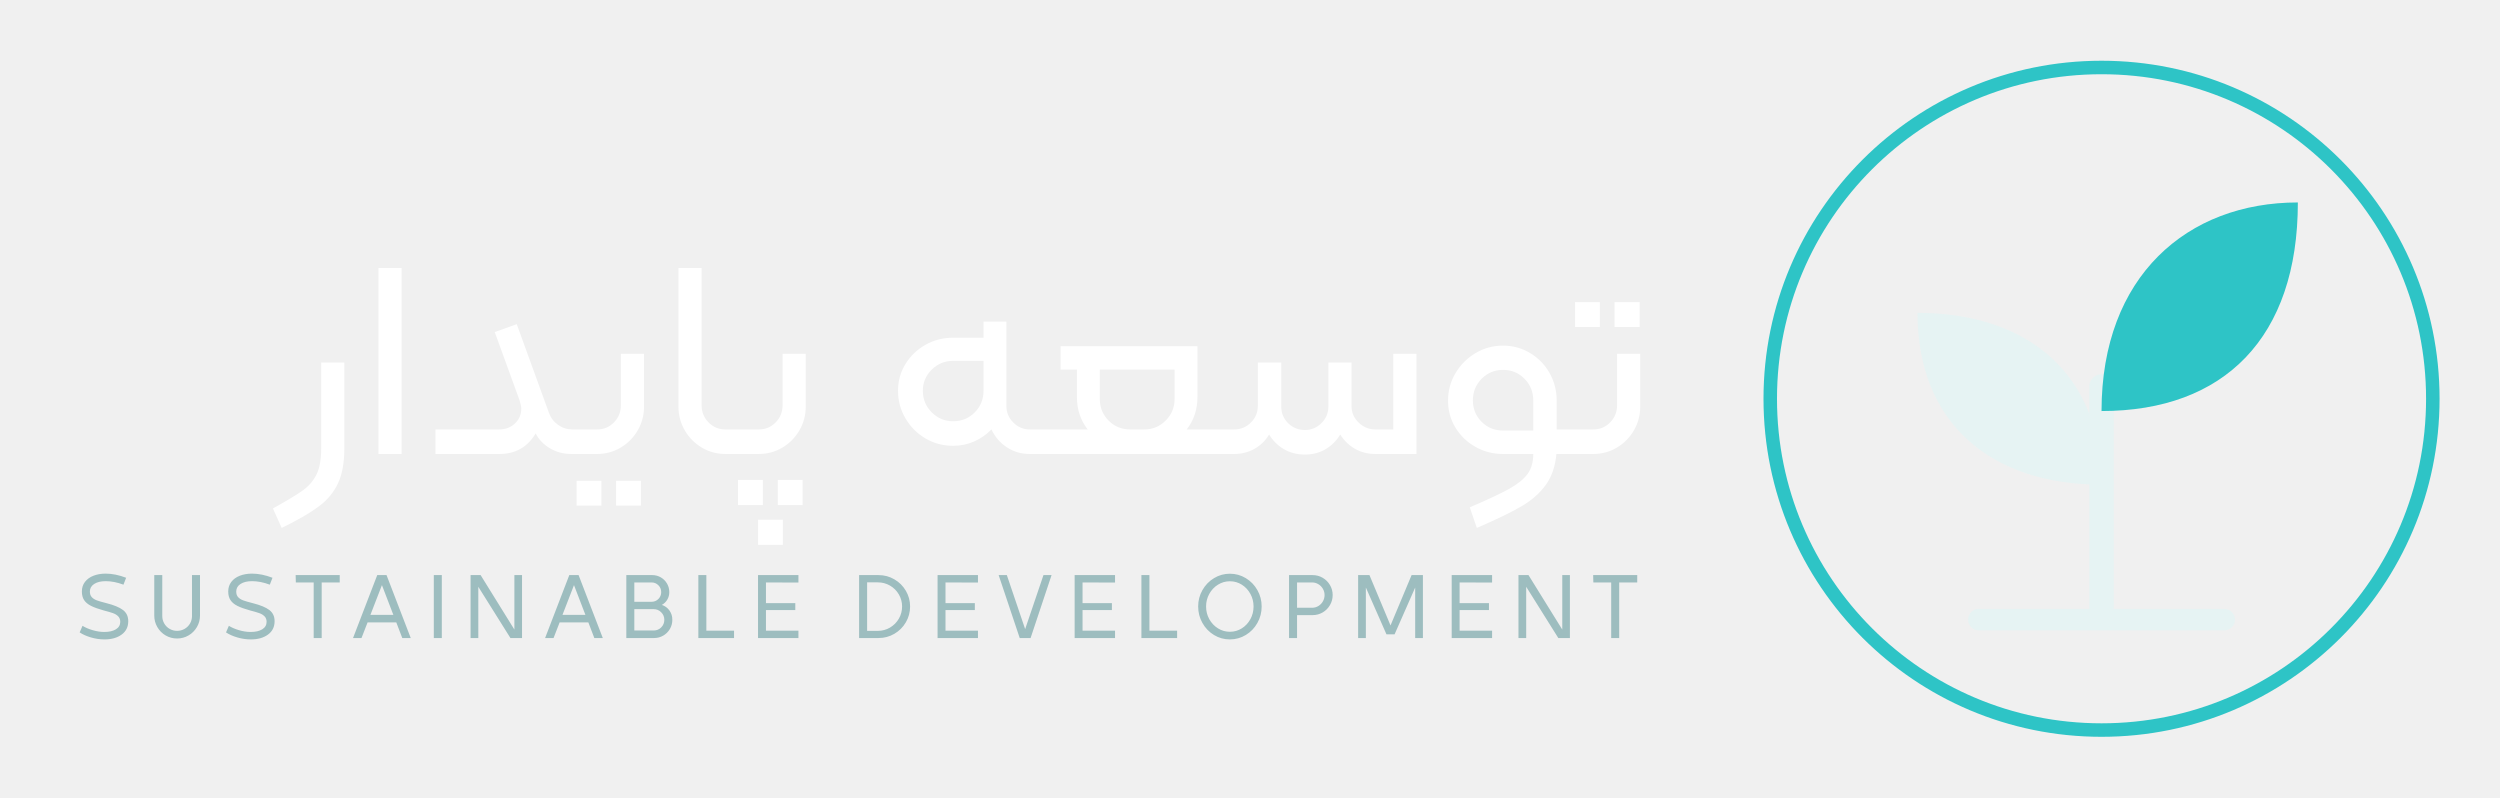
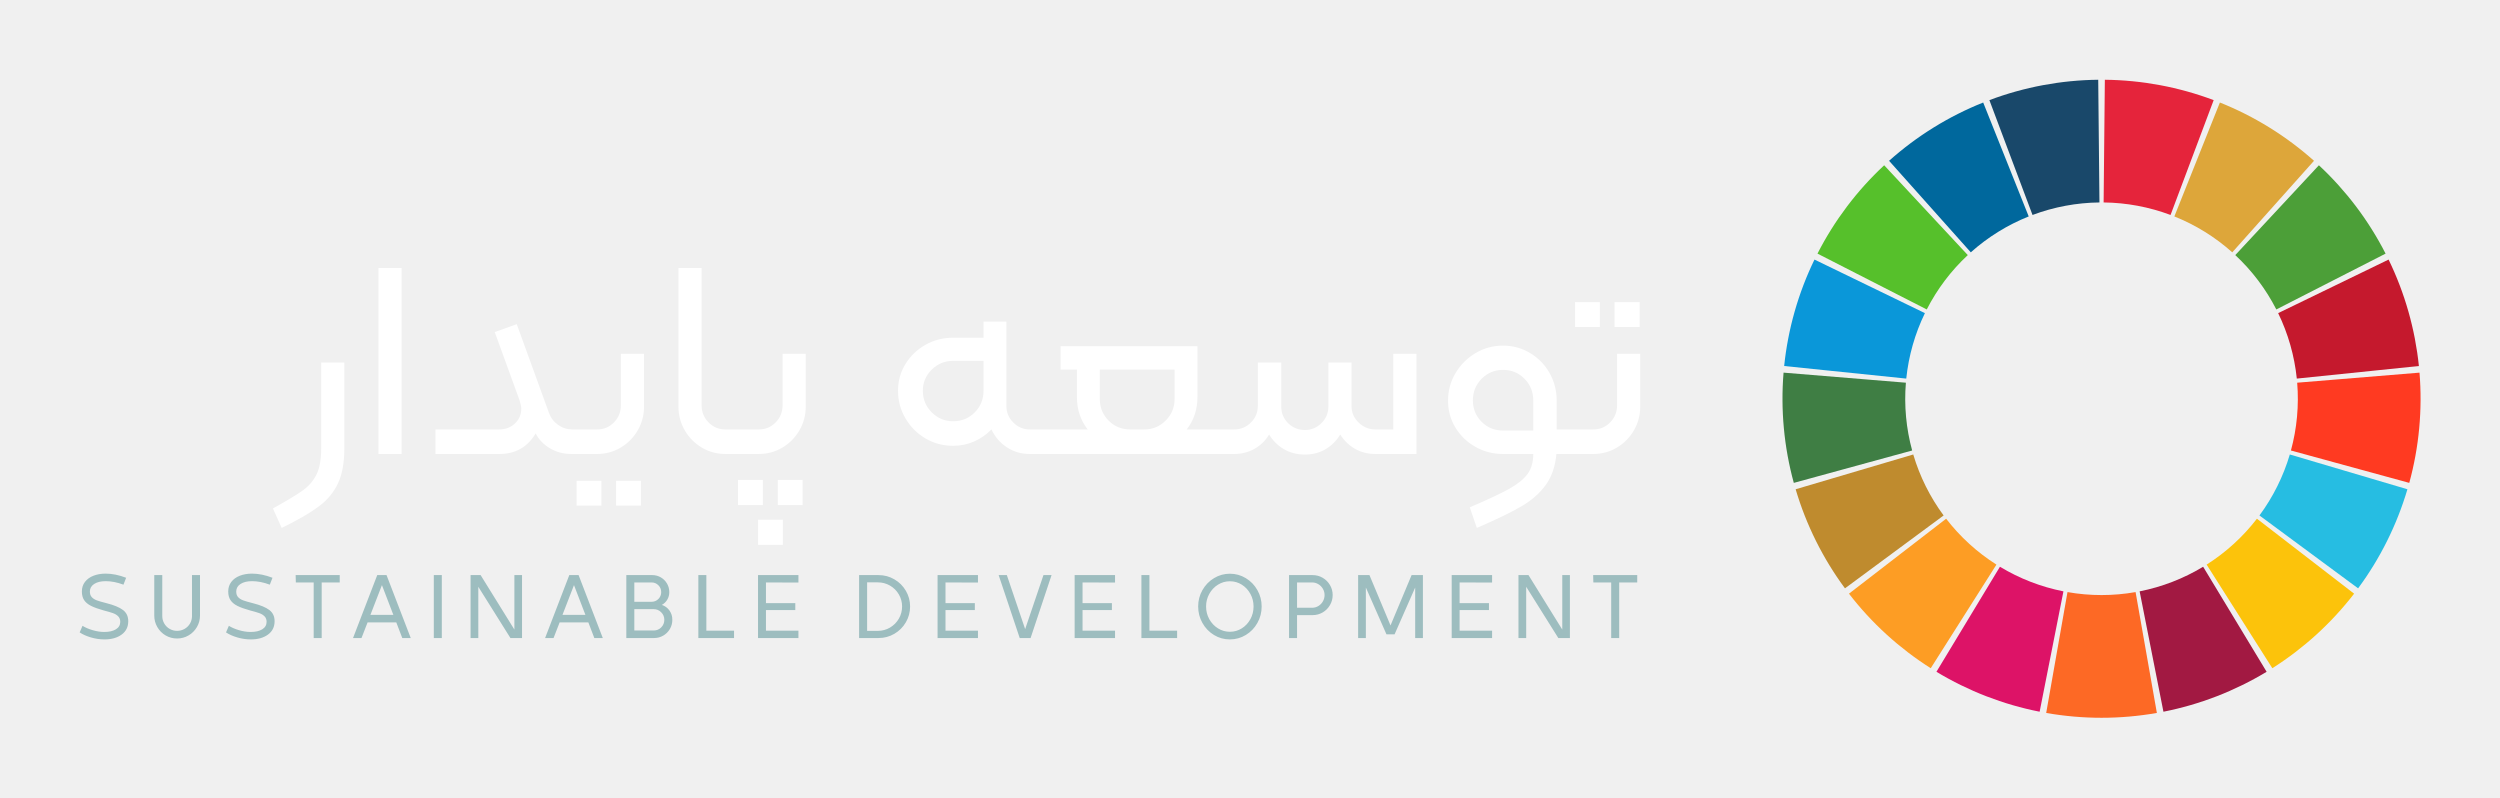
<svg xmlns="http://www.w3.org/2000/svg" viewBox="0 0 407 130" width="815" height="260">
  <g transform="translate(282.3 5)">
-     <circle cx="60" cy="60" r="54" fill="none" stroke="#2ec4c6" stroke-width="2.2" />
-     <path d="M60 94V58" fill="none" stroke-linecap="round" stroke-linejoin="round" stroke="#e6f3f3" stroke-width="4" />
-     <path d="M60 62C60 40 74 28 92 28c0 22-12 34-32 34z" fill="#2ec4c6" />
-     <path d="M60 74C60 56 48 46 30 46c0 18 12 28 30 28z" fill="#e6f3f3" />
-     <path d="M40 96h40" fill="none" stroke-linecap="round" stroke-linejoin="round" stroke="#e6f3f3" stroke-width="3.5" />
+     <path d="M60.54 8.00A52 52 0 0 1 78.28 11.32L71.25 30.04A32 32 0 0 0 60.34 28.00Z" fill="#E5243B" />
+     <path d="M79.29 11.71A52 52 0 0 1 94.63 21.21L81.31 36.13A32 32 0 0 0 71.87 30.28Z" fill="#DDA63A" />
+     <path d="M95.43 21.94A52 52 0 0 1 106.30 36.34L88.49 45.44A32 32 0 0 0 81.80 36.58Z" fill="#4C9F38" />
+     <path d="M106.79 37.31A52 52 0 0 1 111.73 54.66L91.83 56.71A32 32 0 0 0 88.79 46.04Z" fill="#C5192D" />
+     <path d="M111.83 55.74A52 52 0 0 1 110.16 73.71L90.87 68.43A32 32 0 0 0 91.89 57.38Z" fill="#FF3A21" />
+     <path d="M109.86 74.75A52 52 0 0 1 101.82 90.90L85.74 79.02A32 32 0 0 0 90.69 69.08Z" fill="#26BDE2" />
+     <path d="M101.17 91.77A52 52 0 0 1 87.84 103.92L77.13 87.03A32 32 0 0 0 85.33 79.55Z" fill="#FCC30B" />
+     <path d="M86.91 104.50A52 52 0 0 1 70.09 111.01L66.21 91.39A32 32 0 0 0 76.56 87.38Z" fill="#A21942" />
+     <path d="M69.02 111.21A52 52 0 0 1 50.98 111.21L54.45 91.51A32 32 0 0 0 65.55 91.51Z" fill="#FD6925" />
+     <path d="M49.91 111.01A52 52 0 0 1 33.09 104.50L43.44 87.38A32 32 0 0 0 53.79 91.39Z" fill="#DD1367" />
+     <path d="M32.16 103.92A52 52 0 0 1 18.83 91.77L34.67 79.55A32 32 0 0 0 42.87 87.03Z" fill="#FD9D24" />
+     <path d="M18.18 90.90A52 52 0 0 1 10.14 74.75L29.31 69.08A32 32 0 0 0 34.26 79.02Z" fill="#BF8B2E" />
+     <path d="M9.84 73.71A52 52 0 0 1 8.17 55.74L28.11 57.38A32 32 0 0 0 29.13 68.43Z" fill="#3F7E44" />
+     <path d="M8.27 54.66A52 52 0 0 1 13.21 37.31L31.21 46.04A32 32 0 0 0 28.17 56.71Z" fill="#0A97D9" />
+     <path d="M13.70 36.34A52 52 0 0 1 24.57 21.94L38.20 36.58A32 32 0 0 0 31.51 45.44Z" fill="#56C02B" />
+     <path d="M25.37 21.21A52 52 0 0 1 40.71 11.71L48.13 30.28A32 32 0 0 0 38.69 36.13Z" fill="#00689D" />
+     <path d="M41.72 11.32A52 52 0 0 1 59.46 8.00L59.66 28.00A32 32 0 0 0 48.75 30.04Z" fill="#19486A" />
  </g>
  <path d="M52.103 73.126V59.096H55.875V73.126Q55.875 76.53 54.863 78.738Q53.851 80.946 51.735 82.533Q49.619 84.12 45.663 86.052L44.237 82.878Q47.641 80.992 49.113 79.934Q50.585 78.876 51.344 77.335Q52.103 75.794 52.103 73.126ZM61.441 43.686H65.213V74.0H61.441ZM81.129 69.998Q82.647 69.998 83.682 69.032Q84.717 68.066 84.717 66.594Q84.717 66.18 84.441 65.26L80.393 54.128L83.981 52.84L89.225 67.284Q89.639 68.48 90.697 69.239Q91.755 69.998 93.043 69.998H93.687Q94.147 69.998 94.147 70.458V73.54Q94.147 74.0 93.687 74.0H92.905Q90.927 74.0 89.363 73.057Q87.799 72.114 87.063 70.642Q85.085 74.0 81.129 74.0H70.733V69.998ZM93.227 73.54V70.458Q93.227 69.998 93.687 69.998H97.091Q98.701 69.998 99.828 68.848Q100.955 67.698 100.955 66.042V57.67H104.727V66.272Q104.727 68.388 103.692 70.159Q102.657 71.93 100.909 72.965Q99.161 74.0 97.045 74.0H93.687Q93.227 74.0 93.227 73.54ZM93.733 78.37H97.781V82.418H93.733ZM100.173 78.37H104.221V82.418H100.173ZM110.339 66.272V43.686H114.111V66.042Q114.111 67.698 115.238 68.848Q116.365 69.998 117.975 69.998H120.045Q120.505 69.998 120.505 70.458V73.54Q120.505 74.0 120.045 74.0H118.021Q115.905 74.0 114.157 72.965Q112.409 71.93 111.374 70.159Q110.339 68.388 110.339 66.272ZM119.585 73.54V70.458Q119.585 69.998 120.045 69.998H123.449Q125.059 69.998 126.186 68.848Q127.313 67.698 127.313 66.042V57.67H131.085V66.272Q131.085 68.388 130.05 70.159Q129.015 71.93 127.267 72.965Q125.519 74.0 123.403 74.0H120.045Q119.585 74.0 119.585 73.54ZM120.045 78.232H124.093V82.326H120.045ZM126.531 78.232H130.579V82.326H126.531ZM123.311 84.718H127.359V88.812H123.311ZM170.231 70.458V73.54Q170.231 74.0 169.771 74.0H167.609Q165.539 74.0 163.883 72.919Q162.227 71.838 161.353 69.998Q160.157 71.24 158.547 71.953Q156.937 72.666 155.097 72.666Q152.659 72.666 150.612 71.47Q148.565 70.274 147.346 68.204Q146.127 66.134 146.127 63.696Q146.127 61.304 147.346 59.326Q148.565 57.348 150.612 56.198Q152.659 55.048 155.097 55.048H160.065V52.426H163.791V66.18Q163.791 67.744 164.918 68.871Q166.045 69.998 167.609 69.998H169.771Q170.231 69.998 170.231 70.458ZM160.065 58.82H155.097Q153.073 58.82 151.624 60.246Q150.175 61.672 150.175 63.696Q150.175 65.766 151.624 67.215Q153.073 68.664 155.097 68.664Q157.213 68.664 158.639 67.215Q160.065 65.766 160.065 63.696ZM199.257 70.458V73.54Q199.257 74.0 198.797 74.0H169.771Q169.311 74.0 169.311 73.54V70.458Q169.311 69.998 169.771 69.998H177.039Q175.291 67.744 175.291 64.754V60.246H172.623V56.428H194.933V64.754Q194.933 67.744 193.185 69.998H198.797Q199.257 69.998 199.257 70.458ZM183.985 69.998H186.285Q188.309 69.998 189.758 68.549Q191.207 67.1 191.207 65.03V60.246H179.017V65.03Q179.017 67.1 180.443 68.549Q181.869 69.998 183.985 69.998ZM230.629 57.67V74.0H223.959Q222.073 74.0 220.601 73.149Q219.129 72.298 218.209 70.826Q217.289 72.344 215.817 73.218Q214.345 74.092 212.459 74.092Q210.527 74.092 209.032 73.218Q207.537 72.344 206.617 70.826Q205.743 72.298 204.248 73.149Q202.753 74.0 200.913 74.0H198.797Q198.337 74.0 198.337 73.54V70.458Q198.337 69.998 198.797 69.998H200.913Q202.523 69.998 203.65 68.871Q204.777 67.744 204.777 66.18V59.096H208.595V66.272Q208.595 67.882 209.722 68.986Q210.849 70.09 212.459 70.09Q214.023 70.09 215.15 68.963Q216.277 67.836 216.277 66.272V59.096H220.049V66.18Q220.049 67.744 221.199 68.871Q222.349 69.998 223.959 69.998H226.857V57.67ZM256.527 70.458V73.54Q256.527 74.0 256.067 74.0H253.445Q253.169 77.036 251.697 79.06Q250.225 81.084 247.741 82.533Q245.257 83.982 240.473 86.052L239.323 82.694Q243.739 80.808 245.786 79.658Q247.833 78.508 248.753 77.243Q249.673 75.978 249.673 74.0H244.751Q242.313 74.0 240.266 72.85Q238.219 71.7 237.0 69.722Q235.781 67.744 235.781 65.306Q235.781 62.868 237.0 60.821Q238.219 58.774 240.266 57.555Q242.313 56.336 244.751 56.336Q247.143 56.336 249.167 57.555Q251.191 58.774 252.341 60.821Q253.491 62.868 253.491 65.306V69.998H256.067Q256.527 69.998 256.527 70.458ZM249.673 65.26Q249.673 63.19 248.247 61.741Q246.821 60.292 244.751 60.292Q242.681 60.292 241.255 61.741Q239.829 63.19 239.829 65.26Q239.829 67.33 241.255 68.756Q242.681 70.182 244.751 70.182H249.673ZM256.481 49.252H260.529V53.3H256.481ZM262.921 49.252H267.015V53.3H262.921ZM255.607 73.54V70.458Q255.607 69.998 256.067 69.998H259.471Q261.081 69.998 262.208 68.848Q263.335 67.698 263.335 66.042V57.67H267.107V66.272Q267.107 68.388 266.072 70.159Q265.037 71.93 263.289 72.965Q261.541 74.0 259.425 74.0H256.067Q255.607 74.0 255.607 73.54Z" fill="#ffffff" />
  <path d="M12.735 103.085 13.2 102.005Q13.86 102.425 14.85 102.718Q15.84 103.01 16.74 103.01Q17.94 103.01 18.645 102.575Q19.35 102.14 19.35 101.36Q19.35 100.805 19.02 100.468Q18.69 100.13 18.165 99.942Q17.64 99.755 16.65 99.5Q15.345 99.14 14.587 98.757Q13.83 98.375 13.463 97.82Q13.095 97.265 13.095 96.41Q13.095 95.51 13.598 94.85Q14.1 94.19 14.985 93.845Q15.87 93.5 16.98 93.5Q18.54 93.5 20.31 94.175L19.875 95.3Q18.345 94.73 16.98 94.73Q15.795 94.73 15.098 95.188Q14.4 95.645 14.4 96.425Q14.4 96.995 14.707 97.333Q15.015 97.67 15.547 97.865Q16.08 98.06 17.1 98.315Q18.945 98.78 19.8 99.433Q20.655 100.085 20.655 101.255Q20.655 102.65 19.575 103.438Q18.495 104.225 16.785 104.225Q15.69 104.225 14.602 103.91Q13.515 103.595 12.735 103.085ZM24.895 100.34V93.74H26.2V100.415Q26.2 101.075 26.523 101.63Q26.845 102.185 27.4 102.507Q27.955 102.83 28.615 102.83Q29.275 102.83 29.837 102.507Q30.4 102.185 30.723 101.63Q31.045 101.075 31.045 100.415V93.74H32.35V100.34Q32.35 101.345 31.848 102.207Q31.345 103.07 30.49 103.572Q29.635 104.075 28.615 104.075Q27.595 104.075 26.74 103.572Q25.885 103.07 25.39 102.207Q24.895 101.345 24.895 100.34ZM36.59 103.085 37.055 102.005Q37.715 102.425 38.705 102.718Q39.695 103.01 40.595 103.01Q41.795 103.01 42.5 102.575Q43.205 102.14 43.205 101.36Q43.205 100.805 42.875 100.468Q42.545 100.13 42.02 99.942Q41.495 99.755 40.505 99.5Q39.2 99.14 38.443 98.757Q37.685 98.375 37.318 97.82Q36.95 97.265 36.95 96.41Q36.95 95.51 37.453 94.85Q37.955 94.19 38.84 93.845Q39.725 93.5 40.835 93.5Q42.395 93.5 44.165 94.175L43.73 95.3Q42.2 94.73 40.835 94.73Q39.65 94.73 38.953 95.188Q38.255 95.645 38.255 96.425Q38.255 96.995 38.562 97.333Q38.87 97.67 39.403 97.865Q39.935 98.06 40.955 98.315Q42.8 98.78 43.655 99.433Q44.51 100.085 44.51 101.255Q44.51 102.65 43.43 103.438Q42.35 104.225 40.64 104.225Q39.545 104.225 38.458 103.91Q37.37 103.595 36.59 103.085ZM50.88 94.94H47.97L47.94 93.74H55.125V94.94H52.185V104.0H50.88ZM65.32 104.0 64.345 101.45H59.665L58.675 104.0H57.295L61.24 93.74H62.755L66.7 104.0ZM60.13 100.22H63.865L62.005 95.375ZM70.46 104.0V93.74H71.765V104.0ZM82.95 104.0 77.715 95.645V104.0H76.455V93.74H78.09L83.595 102.62V93.74H84.84V104.0ZM96.625 104.0 95.65 101.45H90.97L89.98 104.0H88.6L92.545 93.74H94.06L98.005 104.0ZM91.435 100.22H95.17L93.31 95.375ZM106.07 93.74Q106.82 93.74 107.458 94.107Q108.095 94.475 108.47 95.112Q108.845 95.75 108.845 96.515Q108.845 97.19 108.515 97.745Q108.185 98.3 107.63 98.6Q108.395 98.855 108.868 99.507Q109.34 100.16 109.34 101.03Q109.34 101.84 108.943 102.523Q108.545 103.205 107.863 103.602Q107.18 104.0 106.37 104.0H101.84V93.74ZM107.525 96.515Q107.525 95.855 107.068 95.398Q106.61 94.94 105.965 94.94H103.145V98.09H105.965Q106.61 98.09 107.068 97.632Q107.525 97.175 107.525 96.515ZM108.035 101.03Q108.035 100.31 107.525 99.8Q107.015 99.29 106.295 99.29H103.145V102.77H106.295Q107.03 102.77 107.533 102.26Q108.035 101.75 108.035 101.03ZM119.4 104.0H113.58V93.74H114.885V102.8H119.4ZM123.31 93.74H129.895V94.955L124.6 94.94V98.315H129.385V99.44H124.6V102.8H129.895V104.0H123.31ZM142.965 93.74Q144.345 93.74 145.53 94.43Q146.715 95.12 147.405 96.297Q148.095 97.475 148.095 98.855Q148.095 100.25 147.405 101.435Q146.715 102.62 145.53 103.31Q144.345 104.0 142.965 104.0H139.785V93.74ZM146.79 98.855Q146.79 97.79 146.258 96.882Q145.725 95.975 144.818 95.45Q143.91 94.925 142.83 94.925H141.09V102.83H142.83Q143.91 102.83 144.818 102.297Q145.725 101.765 146.258 100.85Q146.79 99.935 146.79 98.855ZM152.575 93.74H159.16V94.955L153.865 94.94V98.315H158.65V99.44H153.865V102.8H159.16V104.0H152.575ZM165.965 104.0 162.53 93.74H163.865L166.85 102.545L169.835 93.74H171.155L167.735 104.0ZM174.915 93.74H181.5V94.955L176.205 94.94V98.315H180.99V99.44H176.205V102.8H181.5V104.0H174.915ZM191.62 104.0H185.8V93.74H187.105V102.8H191.62ZM195.05 98.855Q195.05 97.415 195.747 96.185Q196.445 94.955 197.637 94.235Q198.83 93.515 200.225 93.515Q201.62 93.515 202.812 94.235Q204.005 94.955 204.702 96.185Q205.4 97.415 205.4 98.855Q205.4 100.31 204.702 101.547Q204.005 102.785 202.812 103.505Q201.62 104.225 200.225 104.225Q198.815 104.225 197.63 103.505Q196.445 102.785 195.747 101.547Q195.05 100.31 195.05 98.855ZM204.08 98.855Q204.08 97.745 203.562 96.8Q203.045 95.855 202.16 95.3Q201.275 94.745 200.225 94.745Q199.175 94.745 198.282 95.3Q197.39 95.855 196.865 96.8Q196.34 97.745 196.34 98.855Q196.34 99.98 196.865 100.925Q197.39 101.87 198.282 102.425Q199.175 102.98 200.225 102.98Q201.275 102.98 202.16 102.425Q203.045 101.87 203.562 100.925Q204.08 99.98 204.08 98.855ZM213.705 93.74Q214.59 93.74 215.34 94.175Q216.09 94.61 216.532 95.36Q216.975 96.11 216.975 96.995Q216.975 97.88 216.532 98.637Q216.09 99.395 215.34 99.83Q214.59 100.265 213.705 100.265H211.17V104.0H209.865V93.74ZM213.63 99.065Q214.17 99.065 214.635 98.787Q215.1 98.51 215.377 98.03Q215.655 97.55 215.655 96.995Q215.655 96.44 215.377 95.968Q215.1 95.495 214.635 95.218Q214.17 94.94 213.63 94.94H211.17V99.065ZM221.125 93.74H222.97L226.405 101.945L229.84 93.74H231.685V104.0H230.425V95.765L227.065 103.4H225.745L222.385 95.765V104.0H221.125ZM236.375 93.74H242.96V94.955L237.665 94.94V98.315H242.45V99.44H237.665V102.8H242.96V104.0H236.375ZM253.755 104.0 248.52 95.645V104.0H247.26V93.74H248.895L254.4 102.62V93.74H255.645V104.0ZM262.375 94.94H259.465L259.435 93.74H266.62V94.94H263.68V104.0H262.375Z" fill="#9dbdbf" />
</svg>
